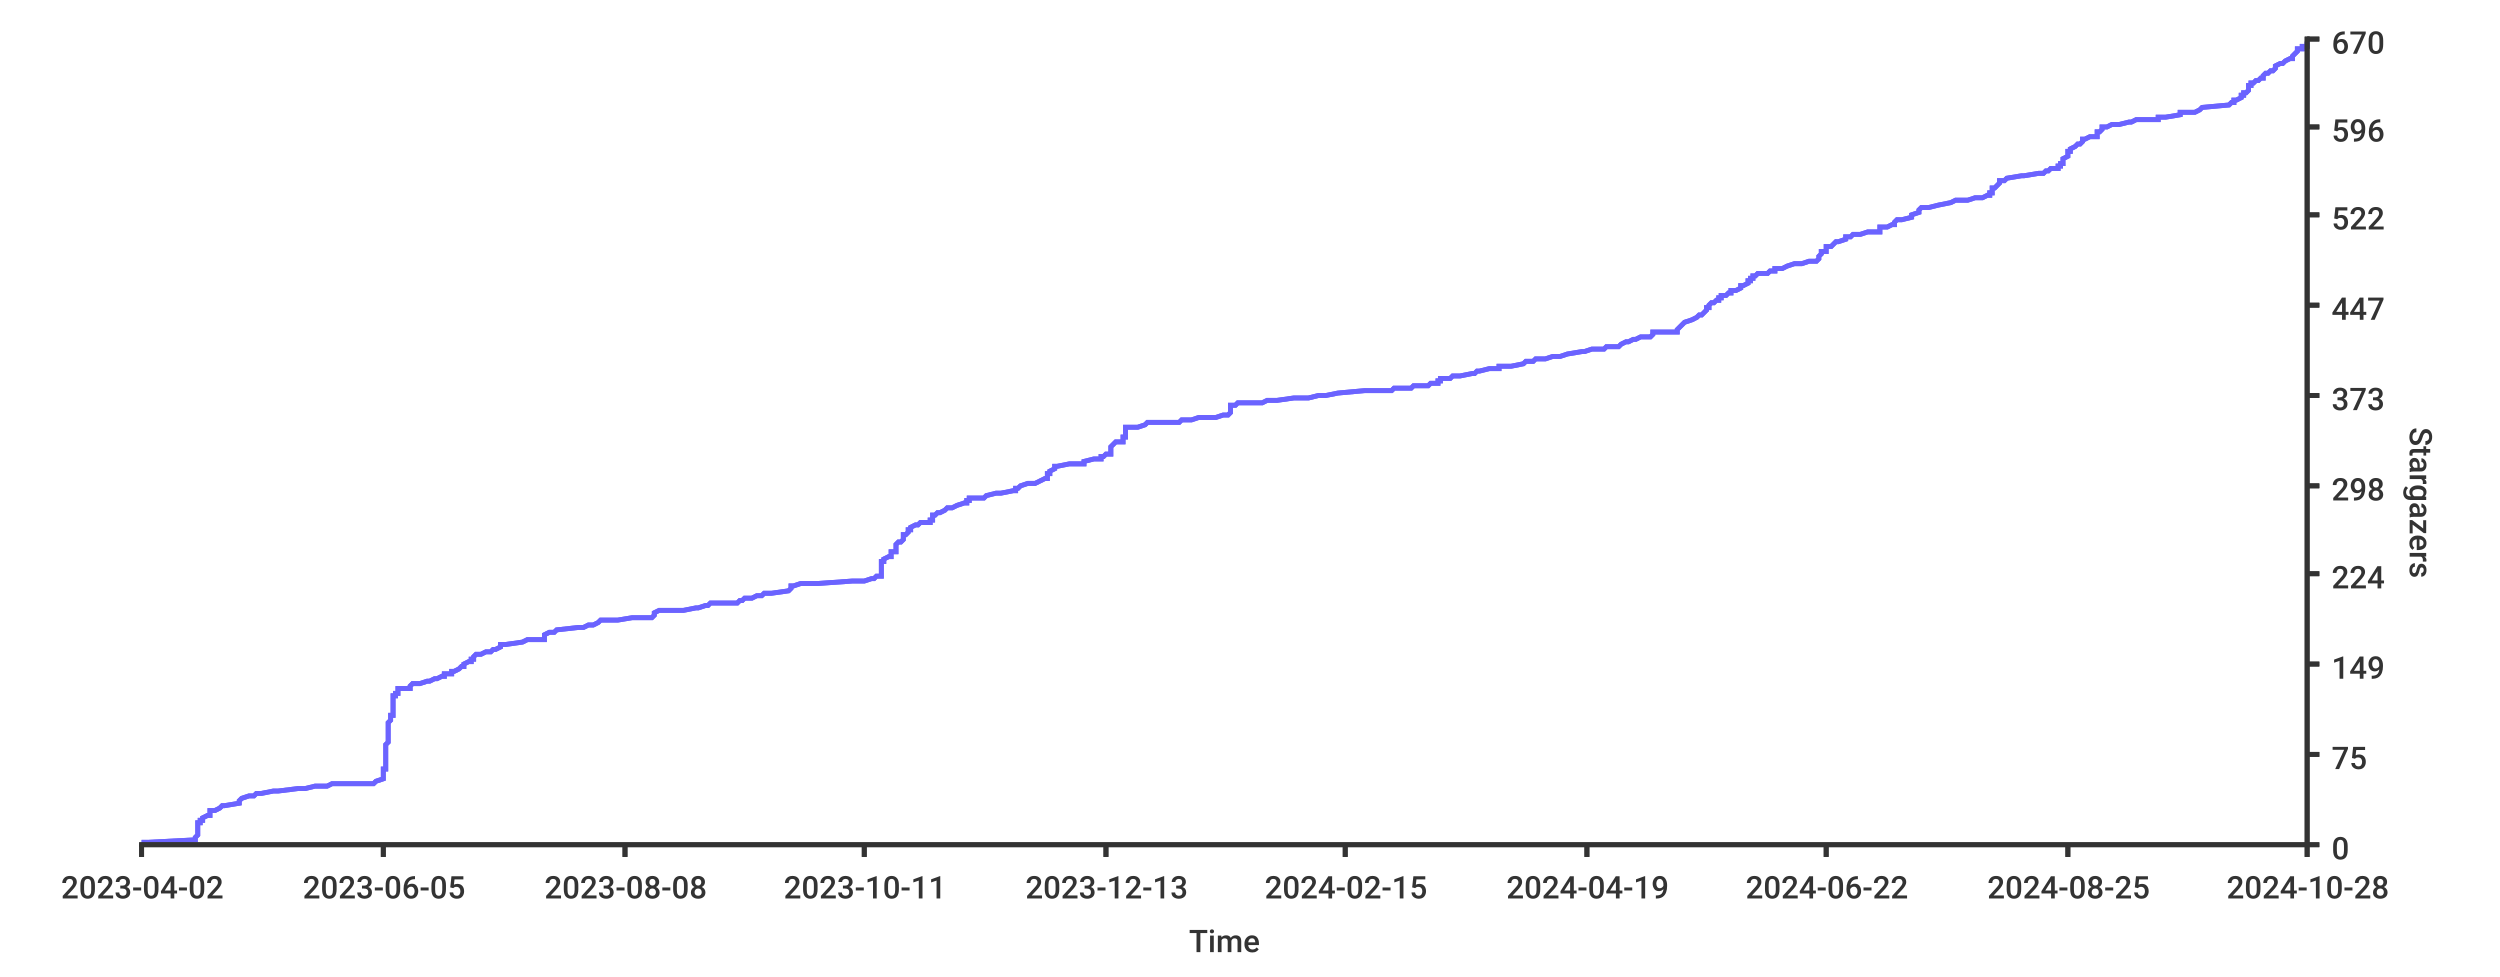
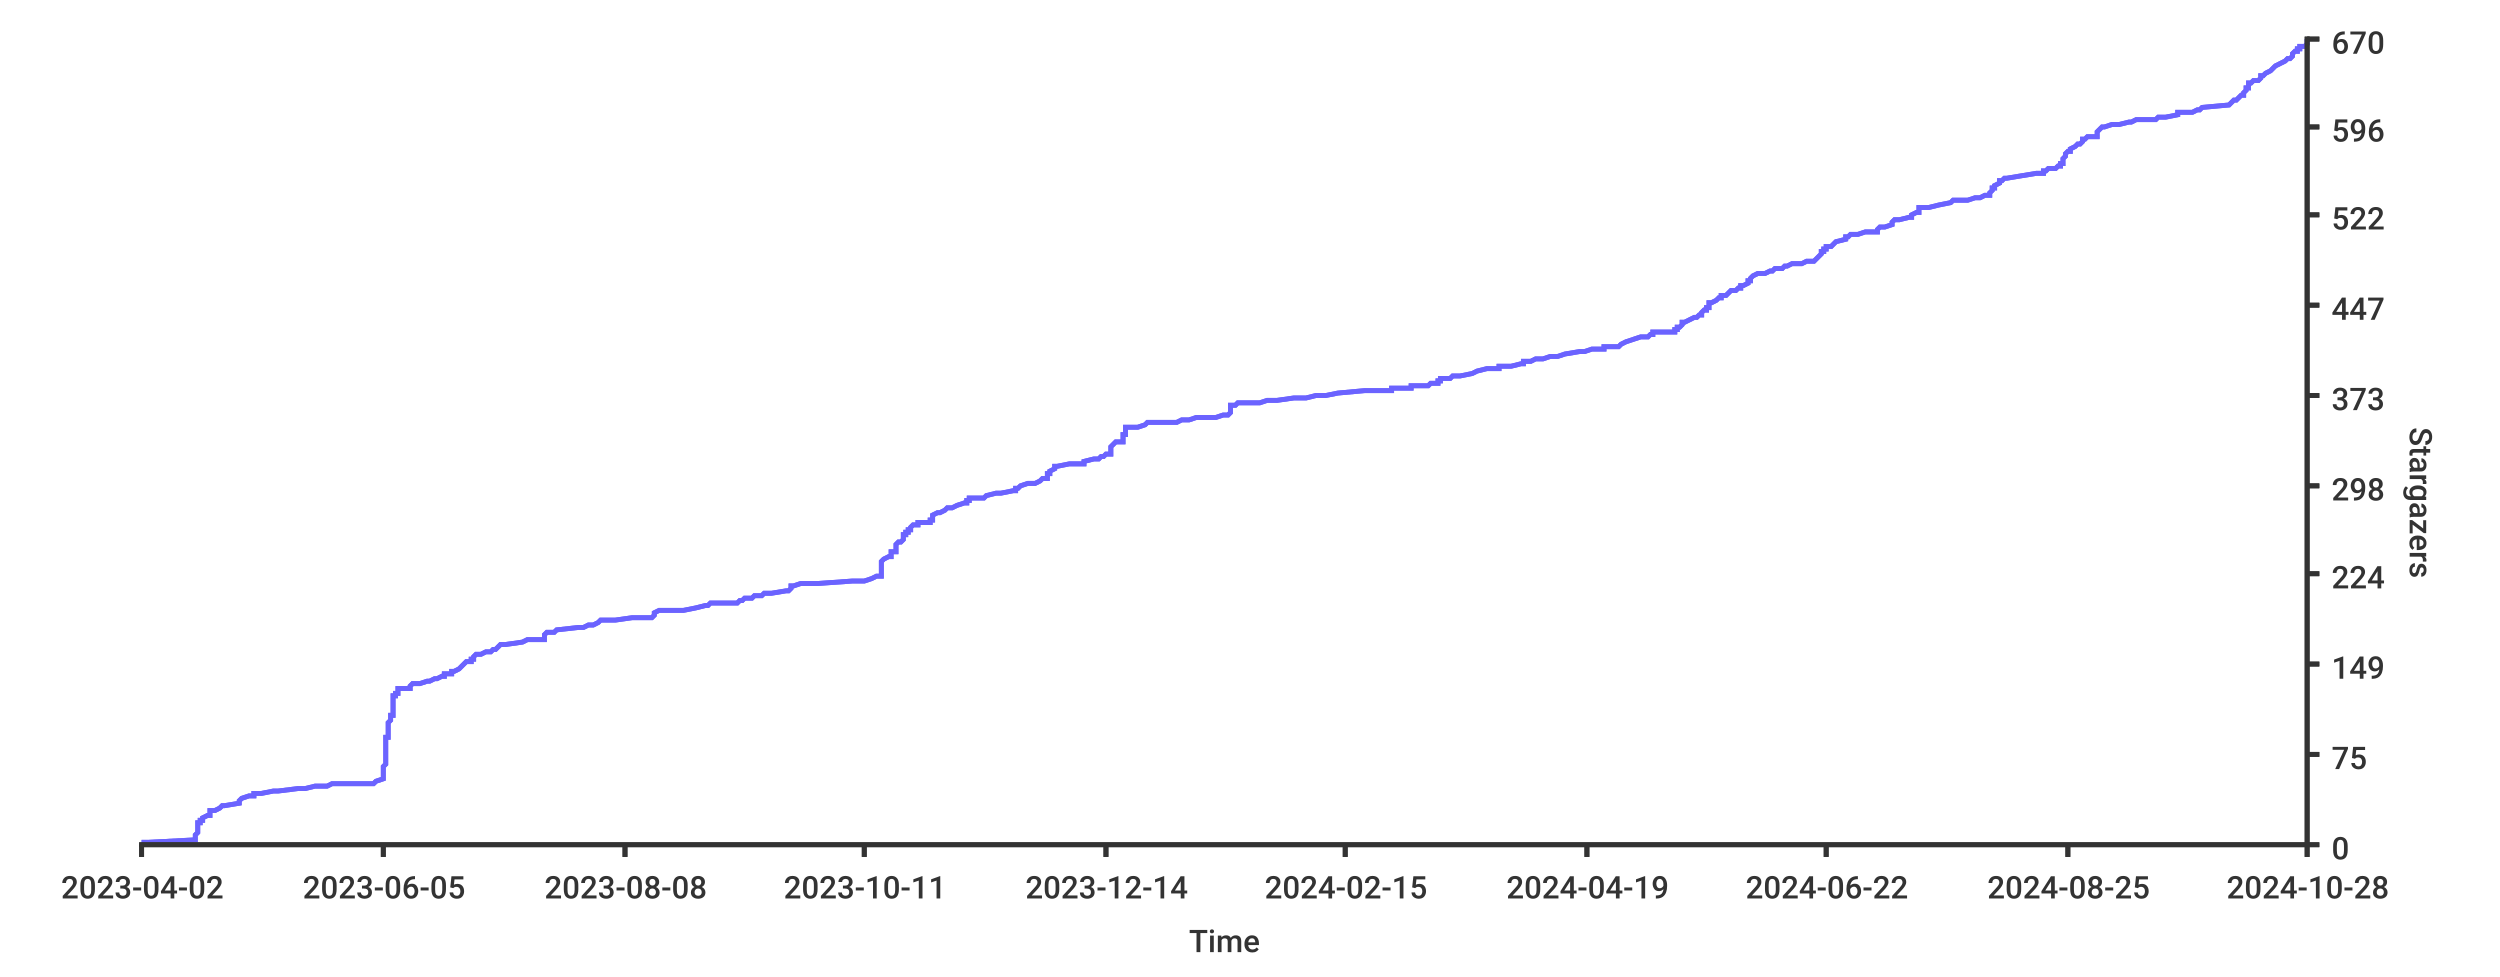
<svg xmlns="http://www.w3.org/2000/svg" width="1024px" height="400px">
  <style type="text/css">
path { fill: none; stroke: rgb(51,51,51); }
path.series { stroke: #6b63ff; }
rect.background { fill: rgb(255,255,255); stroke: none; }

text {
	stroke-width: 0;
	stroke: none;
	fill: rgba(51,51,51,1.0);
	font-size: 12.8px;
	font-family: 'Roboto Medium', sans-serif;
}
</style>
-   <rect x="0" y="0" width="1024px" height="400px" class="background" rx="8" />
-   <rect class="background" rx="8" x="0" y="0" width="1024px" height="400px" />
-   <path d="M 58 345 L 61 345 L 80 344 L 80 344 L 80 343 L 80 343 L 81 342 L 81 342 L 81 341 L 81 341 L 81 340 L 81 340 L 81 339 L 81 339 L 81 338 L 81 338 L 81 337 L 82 337 L 82 336 L 83 336 L 83 335 L 83 335 L 85 334 L 86 334 L 86 333 L 86 333 L 86 332 L 88 332 L 90 331 L 90 331 L 91 330 L 92 330 L 98 329 L 98 329 L 98 328 L 98 328 L 99 327 L 99 327 L 102 326 L 104 326 L 105 325 L 107 325 L 112 324 L 114 324 L 122 323 L 125 323 L 129 322 L 134 322 L 136 321 L 153 321 L 154 320 L 154 320 L 157 319 L 157 319 L 157 318 L 157 318 L 157 317 L 157 317 L 157 316 L 157 316 L 157 315 L 158 315 L 158 314 L 158 314 L 158 313 L 158 313 L 158 313 L 158 312 L 158 312 L 158 311 L 158 311 L 158 310 L 158 310 L 158 309 L 158 309 L 158 308 L 158 308 L 158 307 L 158 307 L 158 306 L 158 306 L 158 305 L 158 305 L 159 304 L 159 304 L 159 303 L 159 303 L 159 302 L 159 302 L 159 301 L 159 301 L 159 300 L 159 300 L 159 299 L 159 299 L 159 298 L 159 298 L 159 297 L 159 297 L 159 296 L 159 296 L 160 295 L 160 295 L 160 294 L 160 294 L 160 293 L 161 293 L 161 292 L 161 292 L 161 291 L 161 291 L 161 290 L 161 290 L 161 289 L 161 289 L 161 288 L 161 288 L 161 287 L 161 287 L 161 286 L 161 286 L 161 285 L 162 285 L 162 284 L 163 284 L 163 283 L 163 283 L 163 282 L 168 282 L 168 281 L 168 281 L 169 280 L 170 280 L 172 280 L 175 279 L 176 279 L 178 278 L 179 278 L 181 277 L 182 277 L 182 276 L 185 276 L 185 275 L 186 275 L 188 274 L 188 274 L 189 273 L 190 273 L 190 272 L 190 272 L 192 271 L 193 271 L 193 270 L 194 270 L 194 269 L 194 269 L 195 268 L 197 268 L 199 267 L 201 267 L 202 266 L 203 266 L 205 265 L 205 265 L 205 264 L 207 264 L 214 263 L 214 263 L 216 262 L 223 262 L 223 261 L 223 261 L 223 260 L 223 260 L 225 259 L 227 259 L 228 258 L 228 258 L 237 257 L 239 257 L 241 256 L 243 256 L 245 255 L 245 255 L 246 254 L 253 254 L 259 253 L 267 253 L 268 252 L 268 252 L 268 251 L 268 251 L 270 250 L 280 250 L 285 249 L 286 249 L 289 248 L 290 248 L 291 247 L 302 247 L 302 247 L 303 246 L 304 246 L 305 245 L 308 245 L 310 244 L 312 244 L 313 243 L 316 243 L 323 242 L 323 242 L 324 241 L 324 241 L 324 240 L 325 240 L 328 239 L 335 239 L 349 238 L 354 238 L 357 237 L 358 237 L 359 236 L 361 236 L 361 235 L 361 235 L 361 234 L 361 234 L 361 233 L 361 233 L 361 232 L 361 232 L 361 231 L 361 231 L 361 230 L 362 230 L 362 229 L 362 229 L 364 228 L 365 228 L 365 227 L 365 227 L 365 226 L 367 226 L 367 225 L 367 225 L 367 224 L 367 224 L 367 223 L 367 223 L 368 222 L 369 222 L 370 221 L 370 221 L 370 220 L 370 220 L 370 219 L 371 219 L 372 218 L 372 218 L 372 217 L 373 217 L 373 216 L 373 216 L 375 215 L 376 215 L 377 214 L 378 214 L 381 214 L 381 213 L 382 213 L 382 212 L 382 212 L 382 211 L 383 211 L 384 210 L 385 210 L 387 209 L 387 209 L 388 208 L 390 208 L 392 207 L 392 207 L 395 206 L 396 206 L 396 205 L 397 205 L 397 204 L 403 204 L 404 203 L 404 203 L 408 202 L 410 202 L 415 201 L 416 201 L 416 200 L 417 200 L 418 199 L 418 199 L 421 198 L 424 198 L 426 197 L 426 197 L 428 196 L 429 196 L 429 195 L 429 195 L 429 194 L 430 194 L 430 193 L 430 193 L 432 192 L 432 192 L 432 191 L 433 191 L 438 190 L 444 190 L 444 189 L 444 189 L 448 188 L 451 188 L 451 187 L 452 187 L 453 186 L 455 186 L 455 185 L 455 185 L 455 184 L 455 184 L 455 183 L 455 183 L 456 182 L 456 182 L 457 181 L 460 181 L 460 181 L 460 180 L 460 180 L 460 179 L 461 179 L 461 178 L 461 178 L 461 177 L 461 177 L 461 176 L 461 176 L 461 175 L 466 175 L 469 174 L 469 174 L 470 173 L 483 173 L 484 172 L 488 172 L 491 171 L 498 171 L 501 170 L 503 170 L 504 169 L 504 169 L 504 168 L 504 168 L 504 167 L 504 167 L 504 166 L 506 166 L 507 165 L 517 165 L 519 164 L 523 164 L 530 163 L 536 163 L 540 162 L 543 162 L 548 161 L 548 161 L 559 160 L 570 160 L 571 159 L 578 159 L 579 158 L 585 158 L 586 157 L 589 157 L 589 156 L 590 156 L 590 155 L 594 155 L 595 154 L 598 154 L 603 153 L 604 153 L 605 152 L 606 152 L 610 151 L 614 151 L 614 150 L 619 150 L 624 149 L 624 149 L 625 148 L 627 148 L 628 148 L 629 147 L 633 147 L 636 146 L 639 146 L 642 145 L 642 145 L 648 144 L 649 144 L 652 143 L 657 143 L 658 142 L 663 142 L 664 141 L 664 141 L 666 140 L 667 140 L 669 139 L 670 139 L 672 138 L 676 138 L 677 137 L 677 137 L 677 136 L 687 136 L 687 135 L 687 135 L 688 134 L 688 134 L 689 133 L 689 133 L 690 132 L 690 132 L 693 131 L 693 131 L 695 130 L 695 130 L 696 129 L 697 129 L 698 128 L 698 128 L 699 127 L 699 127 L 699 126 L 700 126 L 700 125 L 700 125 L 701 124 L 702 124 L 703 123 L 704 123 L 704 122 L 705 122 L 705 121 L 707 121 L 708 120 L 709 120 L 709 119 L 711 119 L 713 118 L 713 118 L 713 117 L 714 117 L 716 116 L 716 116 L 716 115 L 717 115 L 717 115 L 717 114 L 718 114 L 718 113 L 719 113 L 720 112 L 724 112 L 725 111 L 727 111 L 727 110 L 730 110 L 732 109 L 732 109 L 735 108 L 738 108 L 741 107 L 744 107 L 745 106 L 745 106 L 745 105 L 745 105 L 746 104 L 746 104 L 746 103 L 748 103 L 748 102 L 748 102 L 748 101 L 750 101 L 751 100 L 751 100 L 752 99 L 753 99 L 756 98 L 756 98 L 756 97 L 758 97 L 759 96 L 762 96 L 765 95 L 770 95 L 770 94 L 770 94 L 770 93 L 773 93 L 775 92 L 776 92 L 776 91 L 776 91 L 777 90 L 779 90 L 783 89 L 783 89 L 783 88 L 783 88 L 786 87 L 786 87 L 786 86 L 786 86 L 787 85 L 790 85 L 794 84 L 794 84 L 799 83 L 799 83 L 801 82 L 805 82 L 806 82 L 809 81 L 812 81 L 814 80 L 815 80 L 815 79 L 816 79 L 816 78 L 816 78 L 816 77 L 817 77 L 818 76 L 818 76 L 819 75 L 819 75 L 819 74 L 821 74 L 822 73 L 822 73 L 828 72 L 829 72 L 835 71 L 837 71 L 838 70 L 839 70 L 840 69 L 843 69 L 843 68 L 844 68 L 844 67 L 845 67 L 845 66 L 845 66 L 845 65 L 845 65 L 847 64 L 847 64 L 847 63 L 847 63 L 847 62 L 848 62 L 848 61 L 848 61 L 850 60 L 850 60 L 851 59 L 852 59 L 853 58 L 853 58 L 853 57 L 854 57 L 856 56 L 859 56 L 859 55 L 859 55 L 859 54 L 860 54 L 861 53 L 861 53 L 861 52 L 863 52 L 865 51 L 868 51 L 872 50 L 873 50 L 875 49 L 879 49 L 884 49 L 884 48 L 887 48 L 893 47 L 893 47 L 893 46 L 899 46 L 901 45 L 901 45 L 902 44 L 902 44 L 913 43 L 913 43 L 914 42 L 915 42 L 915 41 L 916 41 L 918 40 L 918 40 L 918 39 L 919 39 L 919 38 L 920 38 L 921 37 L 921 37 L 921 36 L 921 36 L 921 35 L 922 35 L 922 34 L 923 34 L 924 33 L 925 33 L 926 32 L 927 32 L 927 31 L 927 31 L 928 30 L 929 30 L 930 29 L 931 29 L 932 28 L 932 28 L 932 27 L 932 27 L 934 26 L 935 26 L 936 25 L 936 25 L 938 24 L 939 24 L 939 23 L 939 23 L 940 22 L 940 22 L 941 21 L 941 21 L 941 20 L 943 20 L 943 19 L 945 19 L 945 18 L 945 18 L 945 17 L 945 17" stroke-width="2" class="series" />
-   <path class="series" d="M 58 345 L 61 345 L 80 344 L 80 344 L 80 343 L 80 343 L 81 342 L 81 342 L 81 341 L 81 341 L 81 340 L 81 340 L 81 339 L 81 339 L 81 338 L 81 338 L 81 337 L 82 337 L 82 336 L 83 336 L 83 335 L 83 335 L 85 334 L 86 334 L 86 333 L 86 333 L 86 332 L 88 332 L 90 331 L 90 331 L 91 330 L 92 330 L 98 329 L 98 329 L 98 328 L 98 328 L 99 327 L 99 327 L 102 326 L 104 326 L 105 325 L 107 325 L 112 324 L 114 324 L 122 323 L 125 323 L 129 322 L 134 322 L 136 321 L 153 321 L 154 320 L 154 320 L 157 319 L 157 319 L 157 318 L 157 318 L 157 317 L 157 317 L 157 316 L 157 316 L 157 315 L 158 315 L 158 314 L 158 314 L 158 313 L 158 313 L 158 313 L 158 312 L 158 312 L 158 311 L 158 311 L 158 310 L 158 310 L 158 309 L 158 309 L 158 308 L 158 308 L 158 307 L 158 307 L 158 306 L 158 306 L 158 305 L 158 305 L 159 304 L 159 304 L 159 303 L 159 303 L 159 302 L 159 302 L 159 301 L 159 301 L 159 300 L 159 300 L 159 299 L 159 299 L 159 298 L 159 298 L 159 297 L 159 297 L 159 296 L 159 296 L 160 295 L 160 295 L 160 294 L 160 294 L 160 293 L 161 293 L 161 292 L 161 292 L 161 291 L 161 291 L 161 290 L 161 290 L 161 289 L 161 289 L 161 288 L 161 288 L 161 287 L 161 287 L 161 286 L 161 286 L 161 285 L 162 285 L 162 284 L 163 284 L 163 283 L 163 283 L 163 282 L 168 282 L 168 281 L 168 281 L 169 280 L 170 280 L 172 280 L 175 279 L 176 279 L 178 278 L 179 278 L 181 277 L 182 277 L 182 276 L 185 276 L 185 275 L 186 275 L 188 274 L 188 274 L 189 273 L 190 273 L 190 272 L 190 272 L 192 271 L 193 271 L 193 270 L 194 270 L 194 269 L 194 269 L 195 268 L 197 268 L 199 267 L 201 267 L 202 266 L 203 266 L 205 265 L 205 265 L 205 264 L 207 264 L 214 263 L 214 263 L 216 262 L 223 262 L 223 261 L 223 261 L 223 260 L 223 260 L 225 259 L 227 259 L 228 258 L 228 258 L 237 257 L 239 257 L 241 256 L 243 256 L 245 255 L 245 255 L 246 254 L 253 254 L 259 253 L 267 253 L 268 252 L 268 252 L 268 251 L 268 251 L 270 250 L 280 250 L 285 249 L 286 249 L 289 248 L 290 248 L 291 247 L 302 247 L 302 247 L 303 246 L 304 246 L 305 245 L 308 245 L 310 244 L 312 244 L 313 243 L 316 243 L 323 242 L 323 242 L 324 241 L 324 241 L 324 240 L 325 240 L 328 239 L 335 239 L 349 238 L 354 238 L 357 237 L 358 237 L 359 236 L 361 236 L 361 235 L 361 235 L 361 234 L 361 234 L 361 233 L 361 233 L 361 232 L 361 232 L 361 231 L 361 231 L 361 230 L 362 230 L 362 229 L 362 229 L 364 228 L 365 228 L 365 227 L 365 227 L 365 226 L 367 226 L 367 225 L 367 225 L 367 224 L 367 224 L 367 223 L 367 223 L 368 222 L 369 222 L 370 221 L 370 221 L 370 220 L 370 220 L 370 219 L 371 219 L 372 218 L 372 218 L 372 217 L 373 217 L 373 216 L 373 216 L 375 215 L 376 215 L 377 214 L 378 214 L 381 214 L 381 213 L 382 213 L 382 212 L 382 212 L 382 211 L 383 211 L 384 210 L 385 210 L 387 209 L 387 209 L 388 208 L 390 208 L 392 207 L 392 207 L 395 206 L 396 206 L 396 205 L 397 205 L 397 204 L 403 204 L 404 203 L 404 203 L 408 202 L 410 202 L 415 201 L 416 201 L 416 200 L 417 200 L 418 199 L 418 199 L 421 198 L 424 198 L 426 197 L 426 197 L 428 196 L 429 196 L 429 195 L 429 195 L 429 194 L 430 194 L 430 193 L 430 193 L 432 192 L 432 192 L 432 191 L 433 191 L 438 190 L 444 190 L 444 189 L 444 189 L 448 188 L 451 188 L 451 187 L 452 187 L 453 186 L 455 186 L 455 185 L 455 185 L 455 184 L 455 184 L 455 183 L 455 183 L 456 182 L 456 182 L 457 181 L 460 181 L 460 181 L 460 180 L 460 180 L 460 179 L 461 179 L 461 178 L 461 178 L 461 177 L 461 177 L 461 176 L 461 176 L 461 175 L 466 175 L 469 174 L 469 174 L 470 173 L 483 173 L 484 172 L 488 172 L 491 171 L 498 171 L 501 170 L 503 170 L 504 169 L 504 169 L 504 168 L 504 168 L 504 167 L 504 167 L 504 166 L 506 166 L 507 165 L 517 165 L 519 164 L 523 164 L 530 163 L 536 163 L 540 162 L 543 162 L 548 161 L 548 161 L 559 160 L 570 160 L 571 159 L 578 159 L 579 158 L 585 158 L 586 157 L 589 157 L 589 156 L 590 156 L 590 155 L 594 155 L 595 154 L 598 154 L 603 153 L 604 153 L 605 152 L 606 152 L 610 151 L 614 151 L 614 150 L 619 150 L 624 149 L 624 149 L 625 148 L 627 148 L 628 148 L 629 147 L 633 147 L 636 146 L 639 146 L 642 145 L 642 145 L 648 144 L 649 144 L 652 143 L 657 143 L 658 142 L 663 142 L 664 141 L 664 141 L 666 140 L 667 140 L 669 139 L 670 139 L 672 138 L 676 138 L 677 137 L 677 137 L 677 136 L 687 136 L 687 135 L 687 135 L 688 134 L 688 134 L 689 133 L 689 133 L 690 132 L 690 132 L 693 131 L 693 131 L 695 130 L 695 130 L 696 129 L 697 129 L 698 128 L 698 128 L 699 127 L 699 127 L 699 126 L 700 126 L 700 125 L 700 125 L 701 124 L 702 124 L 703 123 L 704 123 L 704 122 L 705 122 L 705 121 L 707 121 L 708 120 L 709 120 L 709 119 L 711 119 L 713 118 L 713 118 L 713 117 L 714 117 L 716 116 L 716 116 L 716 115 L 717 115 L 717 115 L 717 114 L 718 114 L 718 113 L 719 113 L 720 112 L 724 112 L 725 111 L 727 111 L 727 110 L 730 110 L 732 109 L 732 109 L 735 108 L 738 108 L 741 107 L 744 107 L 745 106 L 745 106 L 745 105 L 745 105 L 746 104 L 746 104 L 746 103 L 748 103 L 748 102 L 748 102 L 748 101 L 750 101 L 751 100 L 751 100 L 752 99 L 753 99 L 756 98 L 756 98 L 756 97 L 758 97 L 759 96 L 762 96 L 765 95 L 770 95 L 770 94 L 770 94 L 770 93 L 773 93 L 775 92 L 776 92 L 776 91 L 776 91 L 777 90 L 779 90 L 783 89 L 783 89 L 783 88 L 783 88 L 786 87 L 786 87 L 786 86 L 786 86 L 787 85 L 790 85 L 794 84 L 794 84 L 799 83 L 799 83 L 801 82 L 805 82 L 806 82 L 809 81 L 812 81 L 814 80 L 815 80 L 815 79 L 816 79 L 816 78 L 816 78 L 816 77 L 817 77 L 818 76 L 818 76 L 819 75 L 819 75 L 819 74 L 821 74 L 822 73 L 822 73 L 828 72 L 829 72 L 835 71 L 837 71 L 838 70 L 839 70 L 840 69 L 843 69 L 843 68 L 844 68 L 844 67 L 845 67 L 845 66 L 845 66 L 845 65 L 845 65 L 847 64 L 847 64 L 847 63 L 847 63 L 847 62 L 848 62 L 848 61 L 848 61 L 850 60 L 850 60 L 851 59 L 852 59 L 853 58 L 853 58 L 853 57 L 854 57 L 856 56 L 859 56 L 859 55 L 859 55 L 859 54 L 860 54 L 861 53 L 861 53 L 861 52 L 863 52 L 865 51 L 868 51 L 872 50 L 873 50 L 875 49 L 879 49 L 884 49 L 884 48 L 887 48 L 893 47 L 893 47 L 893 46 L 899 46 L 901 45 L 901 45 L 902 44 L 902 44 L 913 43 L 913 43 L 914 42 L 915 42 L 915 41 L 916 41 L 918 40 L 918 40 L 918 39 L 919 39 L 919 38 L 920 38 L 921 37 L 921 37 L 921 36 L 921 36 L 921 35 L 922 35 L 922 34 L 923 34 L 924 33 L 925 33 L 926 32 L 927 32 L 927 31 L 927 31 L 928 30 L 929 30 L 930 29 L 931 29 L 932 28 L 932 28 L 932 27 L 932 27 L 934 26 L 935 26 L 936 25 L 936 25 L 938 24 L 939 24 L 939 23 L 939 23 L 940 22 L 940 22 L 941 21 L 941 21 L 941 20 L 943 20 L 943 19 L 945 19 L 945 18 L 945 18 L 945 17 L 945 17" stroke-width="2" />
-   <path d="M 945 346 L 945 15" stroke-width="2" />
-   <path d="M 945 346 L 945 15" stroke-width="2" />
+   <rect rx="8" x="0" y="0" width="1024px" height="400px" class="background" />
+   <rect y="0" width="1024px" height="400px" class="background" rx="8" x="0" />
+   <path d="M 58 345 L 61 345 L 80 344 L 80 344 L 80 343 L 80 343 L 80 342 L 80 342 L 81 341 L 81 341 L 81 340 L 81 340 L 81 339 L 81 339 L 81 338 L 81 338 L 81 337 L 82 337 L 82 336 L 83 336 L 83 335 L 83 335 L 85 334 L 86 334 L 86 333 L 86 333 L 86 332 L 88 332 L 90 331 L 90 331 L 91 330 L 92 330 L 98 329 L 98 329 L 98 328 L 98 328 L 99 327 L 99 327 L 102 326 L 104 326 L 104 325 L 107 325 L 112 324 L 114 324 L 122 323 L 125 323 L 129 322 L 134 322 L 136 321 L 153 321 L 154 320 L 154 320 L 157 319 L 157 319 L 157 318 L 157 318 L 157 317 L 157 317 L 157 316 L 157 316 L 157 315 L 157 315 L 157 314 L 157 314 L 158 313 L 158 313 L 158 313 L 158 312 L 158 312 L 158 311 L 158 311 L 158 310 L 158 310 L 158 309 L 158 309 L 158 308 L 158 308 L 158 307 L 158 307 L 158 306 L 158 306 L 158 305 L 158 305 L 158 304 L 158 304 L 158 303 L 158 303 L 158 302 L 159 302 L 159 301 L 159 301 L 159 300 L 159 300 L 159 299 L 159 299 L 159 298 L 159 298 L 159 297 L 159 297 L 159 296 L 159 296 L 160 295 L 160 295 L 160 294 L 160 294 L 160 293 L 161 293 L 161 292 L 161 292 L 161 291 L 161 291 L 161 290 L 161 290 L 161 289 L 161 289 L 161 288 L 161 288 L 161 287 L 161 287 L 161 286 L 161 286 L 161 285 L 162 285 L 162 284 L 163 284 L 163 283 L 163 283 L 163 282 L 168 282 L 168 281 L 168 281 L 169 280 L 169 280 L 172 280 L 175 279 L 176 279 L 178 278 L 179 278 L 181 277 L 182 277 L 182 276 L 185 276 L 185 275 L 186 275 L 188 274 L 188 274 L 189 273 L 189 273 L 190 272 L 190 272 L 191 271 L 193 271 L 193 270 L 194 270 L 194 269 L 194 269 L 195 268 L 197 268 L 199 267 L 201 267 L 202 266 L 203 266 L 204 265 L 204 265 L 205 264 L 207 264 L 214 263 L 214 263 L 216 262 L 223 262 L 223 261 L 223 261 L 223 260 L 223 260 L 224 259 L 227 259 L 228 258 L 228 258 L 237 257 L 239 257 L 241 256 L 243 256 L 245 255 L 245 255 L 246 254 L 252 254 L 259 253 L 267 253 L 268 252 L 268 252 L 268 251 L 268 251 L 270 250 L 280 250 L 285 249 L 285 249 L 289 248 L 290 248 L 291 247 L 302 247 L 302 247 L 303 246 L 304 246 L 305 245 L 308 245 L 309 244 L 312 244 L 313 243 L 316 243 L 322 242 L 323 242 L 324 241 L 324 241 L 324 240 L 325 240 L 328 239 L 335 239 L 349 238 L 354 238 L 357 237 L 357 237 L 359 236 L 361 236 L 361 235 L 361 235 L 361 234 L 361 234 L 361 233 L 361 233 L 361 232 L 361 232 L 361 231 L 361 231 L 361 230 L 361 230 L 362 229 L 362 229 L 364 228 L 365 228 L 365 227 L 365 227 L 365 226 L 367 226 L 367 225 L 367 225 L 367 224 L 367 224 L 367 223 L 367 223 L 368 222 L 369 222 L 370 221 L 370 221 L 370 220 L 370 220 L 370 219 L 371 219 L 371 218 L 372 218 L 372 217 L 373 217 L 373 216 L 373 216 L 374 215 L 376 215 L 376 214 L 378 214 L 381 214 L 381 213 L 382 213 L 382 212 L 382 212 L 382 211 L 382 211 L 384 210 L 385 210 L 387 209 L 387 209 L 388 208 L 390 208 L 392 207 L 392 207 L 395 206 L 396 206 L 396 205 L 397 205 L 397 204 L 403 204 L 404 203 L 404 203 L 408 202 L 410 202 L 415 201 L 416 201 L 416 200 L 417 200 L 418 199 L 418 199 L 421 198 L 424 198 L 426 197 L 426 197 L 427 196 L 429 196 L 429 195 L 429 195 L 429 194 L 430 194 L 430 193 L 430 193 L 432 192 L 432 192 L 432 191 L 433 191 L 438 190 L 444 190 L 444 189 L 444 189 L 448 188 L 450 188 L 451 187 L 452 187 L 453 186 L 455 186 L 455 185 L 455 185 L 455 184 L 455 184 L 455 183 L 455 183 L 456 182 L 456 182 L 457 181 L 460 181 L 460 181 L 460 180 L 460 180 L 460 179 L 460 179 L 460 178 L 461 178 L 461 177 L 461 177 L 461 176 L 461 176 L 461 175 L 466 175 L 469 174 L 469 174 L 470 173 L 482 173 L 484 172 L 487 172 L 490 171 L 498 171 L 501 170 L 503 170 L 504 169 L 504 169 L 504 168 L 504 168 L 504 167 L 504 167 L 504 166 L 506 166 L 507 165 L 516 165 L 519 164 L 523 164 L 530 163 L 535 163 L 539 162 L 543 162 L 548 161 L 548 161 L 559 160 L 570 160 L 570 159 L 578 159 L 578 158 L 585 158 L 586 157 L 589 157 L 589 156 L 590 156 L 590 155 L 594 155 L 595 154 L 598 154 L 603 153 L 603 153 L 605 152 L 605 152 L 609 151 L 614 151 L 614 150 L 619 150 L 623 149 L 624 149 L 624 148 L 626 148 L 627 148 L 629 147 L 632 147 L 635 146 L 638 146 L 641 145 L 641 145 L 647 144 L 649 144 L 652 143 L 657 143 L 657 142 L 663 142 L 664 141 L 664 141 L 666 140 L 666 140 L 669 139 L 669 139 L 672 138 L 675 138 L 676 137 L 677 137 L 677 136 L 686 136 L 686 135 L 687 135 L 687 134 L 688 134 L 689 133 L 689 133 L 689 132 L 690 132 L 692 131 L 692 131 L 694 130 L 695 130 L 696 129 L 697 129 L 697 128 L 697 128 L 698 127 L 699 127 L 699 126 L 700 126 L 700 125 L 700 125 L 700 124 L 701 124 L 703 123 L 703 123 L 704 122 L 705 122 L 705 121 L 707 121 L 708 120 L 708 120 L 709 119 L 711 119 L 712 118 L 713 118 L 713 117 L 714 117 L 716 116 L 716 116 L 716 115 L 717 115 L 717 115 L 717 114 L 717 114 L 718 113 L 718 113 L 720 112 L 723 112 L 725 111 L 726 111 L 727 110 L 730 110 L 731 109 L 732 109 L 734 108 L 738 108 L 740 107 L 743 107 L 744 106 L 744 106 L 745 105 L 745 105 L 746 104 L 746 104 L 746 103 L 747 103 L 747 102 L 748 102 L 748 101 L 750 101 L 751 100 L 751 100 L 752 99 L 752 99 L 756 98 L 756 98 L 756 97 L 757 97 L 758 96 L 761 96 L 764 95 L 769 95 L 769 94 L 769 94 L 770 93 L 772 93 L 775 92 L 775 92 L 775 91 L 775 91 L 776 90 L 778 90 L 782 89 L 783 89 L 783 88 L 783 88 L 785 87 L 786 87 L 786 86 L 786 86 L 786 85 L 790 85 L 794 84 L 794 84 L 799 83 L 799 83 L 800 82 L 804 82 L 806 82 L 809 81 L 811 81 L 813 80 L 815 80 L 815 79 L 815 79 L 816 78 L 816 78 L 816 77 L 817 77 L 817 76 L 817 76 L 819 75 L 819 75 L 819 74 L 820 74 L 821 73 L 822 73 L 828 72 L 828 72 L 834 71 L 837 71 L 837 70 L 838 70 L 839 69 L 842 69 L 843 68 L 844 68 L 844 67 L 845 67 L 845 66 L 845 66 L 845 65 L 845 65 L 846 64 L 846 64 L 846 63 L 846 63 L 847 62 L 848 62 L 848 61 L 848 61 L 850 60 L 850 60 L 851 59 L 852 59 L 853 58 L 853 58 L 853 57 L 854 57 L 855 56 L 859 56 L 859 55 L 859 55 L 859 54 L 859 54 L 860 53 L 860 53 L 861 52 L 862 52 L 865 51 L 868 51 L 872 50 L 873 50 L 875 49 L 879 49 L 883 49 L 884 48 L 887 48 L 892 47 L 892 47 L 892 46 L 898 46 L 900 45 L 901 45 L 902 44 L 902 44 L 913 43 L 913 43 L 914 42 L 914 42 L 915 41 L 916 41 L 917 40 L 917 40 L 918 39 L 919 39 L 919 38 L 919 38 L 920 37 L 920 37 L 920 36 L 921 36 L 921 35 L 921 35 L 921 34 L 922 34 L 923 33 L 925 33 L 926 32 L 926 32 L 926 31 L 927 31 L 928 30 L 928 30 L 930 29 L 930 29 L 931 28 L 931 28 L 932 27 L 932 27 L 934 26 L 934 26 L 936 25 L 936 25 L 937 24 L 938 24 L 939 23 L 939 23 L 939 22 L 939 22 L 940 21 L 941 21 L 941 20 L 942 20 L 942 19 L 944 19 L 945 18 L 945 18 L 945 17 L 945 17 L 945 16" stroke-width="2" class="series" />
+   <path stroke-width="2" class="series" d="M 58 345 L 61 345 L 80 344 L 80 344 L 80 343 L 80 343 L 80 342 L 80 342 L 81 341 L 81 341 L 81 340 L 81 340 L 81 339 L 81 339 L 81 338 L 81 338 L 81 337 L 82 337 L 82 336 L 83 336 L 83 335 L 83 335 L 85 334 L 86 334 L 86 333 L 86 333 L 86 332 L 88 332 L 90 331 L 90 331 L 91 330 L 92 330 L 98 329 L 98 329 L 98 328 L 98 328 L 99 327 L 99 327 L 102 326 L 104 326 L 104 325 L 107 325 L 112 324 L 114 324 L 122 323 L 125 323 L 129 322 L 134 322 L 136 321 L 153 321 L 154 320 L 154 320 L 157 319 L 157 319 L 157 318 L 157 318 L 157 317 L 157 317 L 157 316 L 157 316 L 157 315 L 157 315 L 157 314 L 157 314 L 158 313 L 158 313 L 158 313 L 158 312 L 158 312 L 158 311 L 158 311 L 158 310 L 158 310 L 158 309 L 158 309 L 158 308 L 158 308 L 158 307 L 158 307 L 158 306 L 158 306 L 158 305 L 158 305 L 158 304 L 158 304 L 158 303 L 158 303 L 158 302 L 159 302 L 159 301 L 159 301 L 159 300 L 159 300 L 159 299 L 159 299 L 159 298 L 159 298 L 159 297 L 159 297 L 159 296 L 159 296 L 160 295 L 160 295 L 160 294 L 160 294 L 160 293 L 161 293 L 161 292 L 161 292 L 161 291 L 161 291 L 161 290 L 161 290 L 161 289 L 161 289 L 161 288 L 161 288 L 161 287 L 161 287 L 161 286 L 161 286 L 161 285 L 162 285 L 162 284 L 163 284 L 163 283 L 163 283 L 163 282 L 168 282 L 168 281 L 168 281 L 169 280 L 169 280 L 172 280 L 175 279 L 176 279 L 178 278 L 179 278 L 181 277 L 182 277 L 182 276 L 185 276 L 185 275 L 186 275 L 188 274 L 188 274 L 189 273 L 189 273 L 190 272 L 190 272 L 191 271 L 193 271 L 193 270 L 194 270 L 194 269 L 194 269 L 195 268 L 197 268 L 199 267 L 201 267 L 202 266 L 203 266 L 204 265 L 204 265 L 205 264 L 207 264 L 214 263 L 214 263 L 216 262 L 223 262 L 223 261 L 223 261 L 223 260 L 223 260 L 224 259 L 227 259 L 228 258 L 228 258 L 237 257 L 239 257 L 241 256 L 243 256 L 245 255 L 245 255 L 246 254 L 252 254 L 259 253 L 267 253 L 268 252 L 268 252 L 268 251 L 268 251 L 270 250 L 280 250 L 285 249 L 285 249 L 289 248 L 290 248 L 291 247 L 302 247 L 302 247 L 303 246 L 304 246 L 305 245 L 308 245 L 309 244 L 312 244 L 313 243 L 316 243 L 322 242 L 323 242 L 324 241 L 324 241 L 324 240 L 325 240 L 328 239 L 335 239 L 349 238 L 354 238 L 357 237 L 357 237 L 359 236 L 361 236 L 361 235 L 361 235 L 361 234 L 361 234 L 361 233 L 361 233 L 361 232 L 361 232 L 361 231 L 361 231 L 361 230 L 361 230 L 362 229 L 362 229 L 364 228 L 365 228 L 365 227 L 365 227 L 365 226 L 367 226 L 367 225 L 367 225 L 367 224 L 367 224 L 367 223 L 367 223 L 368 222 L 369 222 L 370 221 L 370 221 L 370 220 L 370 220 L 370 219 L 371 219 L 371 218 L 372 218 L 372 217 L 373 217 L 373 216 L 373 216 L 374 215 L 376 215 L 376 214 L 378 214 L 381 214 L 381 213 L 382 213 L 382 212 L 382 212 L 382 211 L 382 211 L 384 210 L 385 210 L 387 209 L 387 209 L 388 208 L 390 208 L 392 207 L 392 207 L 395 206 L 396 206 L 396 205 L 397 205 L 397 204 L 403 204 L 404 203 L 404 203 L 408 202 L 410 202 L 415 201 L 416 201 L 416 200 L 417 200 L 418 199 L 418 199 L 421 198 L 424 198 L 426 197 L 426 197 L 427 196 L 429 196 L 429 195 L 429 195 L 429 194 L 430 194 L 430 193 L 430 193 L 432 192 L 432 192 L 432 191 L 433 191 L 438 190 L 444 190 L 444 189 L 444 189 L 448 188 L 450 188 L 451 187 L 452 187 L 453 186 L 455 186 L 455 185 L 455 185 L 455 184 L 455 184 L 455 183 L 455 183 L 456 182 L 456 182 L 457 181 L 460 181 L 460 181 L 460 180 L 460 180 L 460 179 L 460 179 L 460 178 L 461 178 L 461 177 L 461 177 L 461 176 L 461 176 L 461 175 L 466 175 L 469 174 L 469 174 L 470 173 L 482 173 L 484 172 L 487 172 L 490 171 L 498 171 L 501 170 L 503 170 L 504 169 L 504 169 L 504 168 L 504 168 L 504 167 L 504 167 L 504 166 L 506 166 L 507 165 L 516 165 L 519 164 L 523 164 L 530 163 L 535 163 L 539 162 L 543 162 L 548 161 L 548 161 L 559 160 L 570 160 L 570 159 L 578 159 L 578 158 L 585 158 L 586 157 L 589 157 L 589 156 L 590 156 L 590 155 L 594 155 L 595 154 L 598 154 L 603 153 L 603 153 L 605 152 L 605 152 L 609 151 L 614 151 L 614 150 L 619 150 L 623 149 L 624 149 L 624 148 L 626 148 L 627 148 L 629 147 L 632 147 L 635 146 L 638 146 L 641 145 L 641 145 L 647 144 L 649 144 L 652 143 L 657 143 L 657 142 L 663 142 L 664 141 L 664 141 L 666 140 L 666 140 L 669 139 L 669 139 L 672 138 L 675 138 L 676 137 L 677 137 L 677 136 L 686 136 L 686 135 L 687 135 L 687 134 L 688 134 L 689 133 L 689 133 L 689 132 L 690 132 L 692 131 L 692 131 L 694 130 L 695 130 L 696 129 L 697 129 L 697 128 L 697 128 L 698 127 L 699 127 L 699 126 L 700 126 L 700 125 L 700 125 L 700 124 L 701 124 L 703 123 L 703 123 L 704 122 L 705 122 L 705 121 L 707 121 L 708 120 L 708 120 L 709 119 L 711 119 L 712 118 L 713 118 L 713 117 L 714 117 L 716 116 L 716 116 L 716 115 L 717 115 L 717 115 L 717 114 L 717 114 L 718 113 L 718 113 L 720 112 L 723 112 L 725 111 L 726 111 L 727 110 L 730 110 L 731 109 L 732 109 L 734 108 L 738 108 L 740 107 L 743 107 L 744 106 L 744 106 L 745 105 L 745 105 L 746 104 L 746 104 L 746 103 L 747 103 L 747 102 L 748 102 L 748 101 L 750 101 L 751 100 L 751 100 L 752 99 L 752 99 L 756 98 L 756 98 L 756 97 L 757 97 L 758 96 L 761 96 L 764 95 L 769 95 L 769 94 L 769 94 L 770 93 L 772 93 L 775 92 L 775 92 L 775 91 L 775 91 L 776 90 L 778 90 L 782 89 L 783 89 L 783 88 L 783 88 L 785 87 L 786 87 L 786 86 L 786 86 L 786 85 L 790 85 L 794 84 L 794 84 L 799 83 L 799 83 L 800 82 L 804 82 L 806 82 L 809 81 L 811 81 L 813 80 L 815 80 L 815 79 L 815 79 L 816 78 L 816 78 L 816 77 L 817 77 L 817 76 L 817 76 L 819 75 L 819 75 L 819 74 L 820 74 L 821 73 L 822 73 L 828 72 L 828 72 L 834 71 L 837 71 L 837 70 L 838 70 L 839 69 L 842 69 L 843 68 L 844 68 L 844 67 L 845 67 L 845 66 L 845 66 L 845 65 L 845 65 L 846 64 L 846 64 L 846 63 L 846 63 L 847 62 L 848 62 L 848 61 L 848 61 L 850 60 L 850 60 L 851 59 L 852 59 L 853 58 L 853 58 L 853 57 L 854 57 L 855 56 L 859 56 L 859 55 L 859 55 L 859 54 L 859 54 L 860 53 L 860 53 L 861 52 L 862 52 L 865 51 L 868 51 L 872 50 L 873 50 L 875 49 L 879 49 L 883 49 L 884 48 L 887 48 L 892 47 L 892 47 L 892 46 L 898 46 L 900 45 L 901 45 L 902 44 L 902 44 L 913 43 L 913 43 L 914 42 L 914 42 L 915 41 L 916 41 L 917 40 L 917 40 L 918 39 L 919 39 L 919 38 L 919 38 L 920 37 L 920 37 L 920 36 L 921 36 L 921 35 L 921 35 L 921 34 L 922 34 L 923 33 L 925 33 L 926 32 L 926 32 L 926 31 L 927 31 L 928 30 L 928 30 L 930 29 L 930 29 L 931 28 L 931 28 L 932 27 L 932 27 L 934 26 L 934 26 L 936 25 L 936 25 L 937 24 L 938 24 L 939 23 L 939 23 L 939 22 L 939 22 L 940 21 L 941 21 L 941 20 L 942 20 L 942 19 L 944 19 L 945 18 L 945 18 L 945 17 L 945 17 L 945 16" />
+   <path stroke-width="2" d="M 945 346 L 945 15" />
+   <path stroke-width="2" d="M 945 346 L 945 15" />
  <path stroke-width="2" d="M 945 346 L 950 346" />
  <path stroke-width="2" d="M 945 346 L 950 346" />
-   <text y="352" x="955">0</text>
+   <text x="955" y="352">0</text>
  <path stroke-width="2" d="M 945 309 L 950 309" />
  <path stroke-width="2" d="M 945 309 L 950 309" />
-   <text x="955" y="315">75</text>
+   <text y="315" x="955">75</text>
  <path stroke-width="2" d="M 945 272 L 950 272" />
-   <path d="M 945 272 L 950 272" stroke-width="2" />
-   <text x="955" y="278">149</text>
+   <path stroke-width="2" d="M 945 272 L 950 272" />
+   <text y="278" x="955">149</text>
  <path stroke-width="2" d="M 945 235 L 950 235" />
  <path d="M 945 235 L 950 235" stroke-width="2" />
  <text x="955" y="241">224</text>
  <path stroke-width="2" d="M 945 199 L 950 199" />
  <path stroke-width="2" d="M 945 199 L 950 199" />
  <text x="955" y="205">298</text>
  <path stroke-width="2" d="M 945 162 L 950 162" />
-   <path stroke-width="2" d="M 945 162 L 950 162" />
+   <path d="M 945 162 L 950 162" stroke-width="2" />
  <text x="955" y="168">373</text>
-   <path d="M 945 125 L 950 125" stroke-width="2" />
  <path stroke-width="2" d="M 945 125 L 950 125" />
-   <text x="955" y="131">447</text>
+   <path stroke-width="2" d="M 945 125 L 950 125" />
+   <text y="131" x="955">447</text>
  <path stroke-width="2" d="M 945 88 L 950 88" />
-   <path stroke-width="2" d="M 945 88 L 950 88" />
+   <path d="M 945 88 L 950 88" stroke-width="2" />
  <text x="955" y="94">522</text>
  <path stroke-width="2" d="M 945 52 L 950 52" />
  <path stroke-width="2" d="M 945 52 L 950 52" />
  <text x="955" y="58">596</text>
-   <path d="M 945 16 L 950 16" stroke-width="2" />
+   <path stroke-width="2" d="M 945 16 L 950 16" />
  <path stroke-width="2" d="M 945 16 L 950 16" />
  <text x="955" y="22">670</text>
-   <text x="987" y="175" transform="rotate(90.00,987,175)">Stargazers</text>
+   <text transform="rotate(90.00,987,175)" x="987" y="175">Stargazers</text>
+   <path d="M 57 346 L 945 346" stroke-width="2" />
  <path stroke-width="2" d="M 57 346 L 945 346" />
-   <path d="M 57 346 L 945 346" stroke-width="2" />
  <path stroke-width="2" d="M 58 346 L 58 351" />
  <path stroke-width="2" d="M 58 346 L 58 351" />
  <text x="25" y="368">2023-04-02</text>
  <path stroke-width="2" d="M 157 346 L 157 351" />
  <path stroke-width="2" d="M 157 346 L 157 351" />
  <text x="124" y="368">2023-06-05</text>
  <path stroke-width="2" d="M 256 346 L 256 351" />
-   <path stroke-width="2" d="M 256 346 L 256 351" />
+   <path d="M 256 346 L 256 351" stroke-width="2" />
  <text x="223" y="368">2023-08-08</text>
  <path stroke-width="2" d="M 354 346 L 354 351" />
-   <path d="M 354 346 L 354 351" stroke-width="2" />
+   <path stroke-width="2" d="M 354 346 L 354 351" />
  <text x="321" y="368">2023-10-11</text>
+   <path d="M 453 346 L 453 351" stroke-width="2" />
  <path stroke-width="2" d="M 453 346 L 453 351" />
-   <path d="M 453 346 L 453 351" stroke-width="2" />
-   <text x="420" y="368">2023-12-13</text>
-   <path d="M 551 346 L 551 351" stroke-width="2" />
+   <text x="420" y="368">2023-12-14</text>
+   <path stroke-width="2" d="M 551 346 L 551 351" />
  <path stroke-width="2" d="M 551 346 L 551 351" />
  <text x="518" y="368">2024-02-15</text>
  <path stroke-width="2" d="M 650 346 L 650 351" />
-   <path d="M 650 346 L 650 351" stroke-width="2" />
-   <text x="617" y="368">2024-04-19</text>
+   <path stroke-width="2" d="M 650 346 L 650 351" />
+   <text y="368" x="617">2024-04-19</text>
  <path stroke-width="2" d="M 748 346 L 748 351" />
  <path stroke-width="2" d="M 748 346 L 748 351" />
  <text x="715" y="368">2024-06-22</text>
-   <path stroke-width="2" d="M 847 346 L 847 351" />
+   <path d="M 847 346 L 847 351" stroke-width="2" />
  <path stroke-width="2" d="M 847 346 L 847 351" />
  <text x="814" y="368">2024-08-25</text>
+   <path d="M 945 346 L 945 351" stroke-width="2" />
  <path stroke-width="2" d="M 945 346 L 945 351" />
-   <path stroke-width="2" d="M 945 346 L 945 351" />
-   <text y="368" x="912">2024-10-28</text>
+   <text x="912" y="368">2024-10-28</text>
  <text x="487" y="390">Time</text>
</svg>
